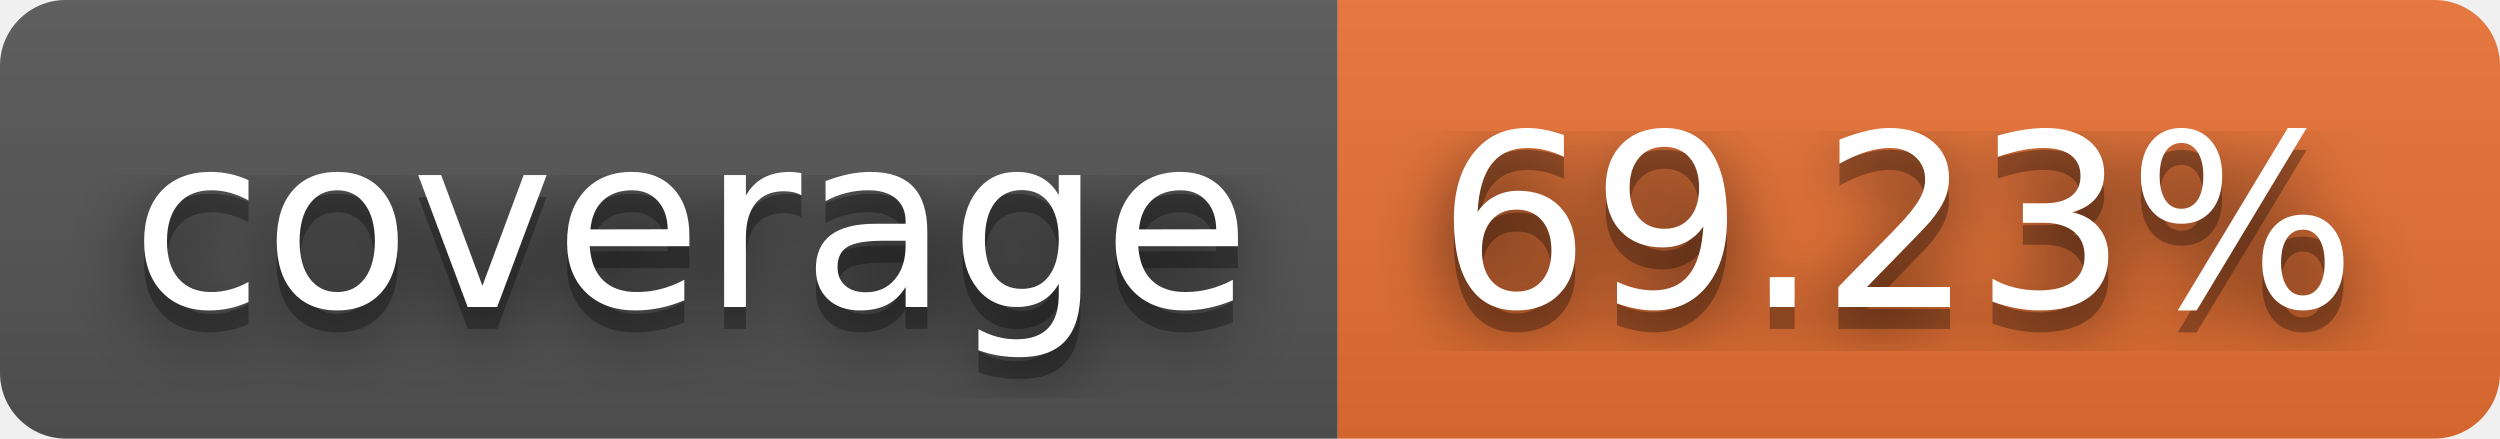
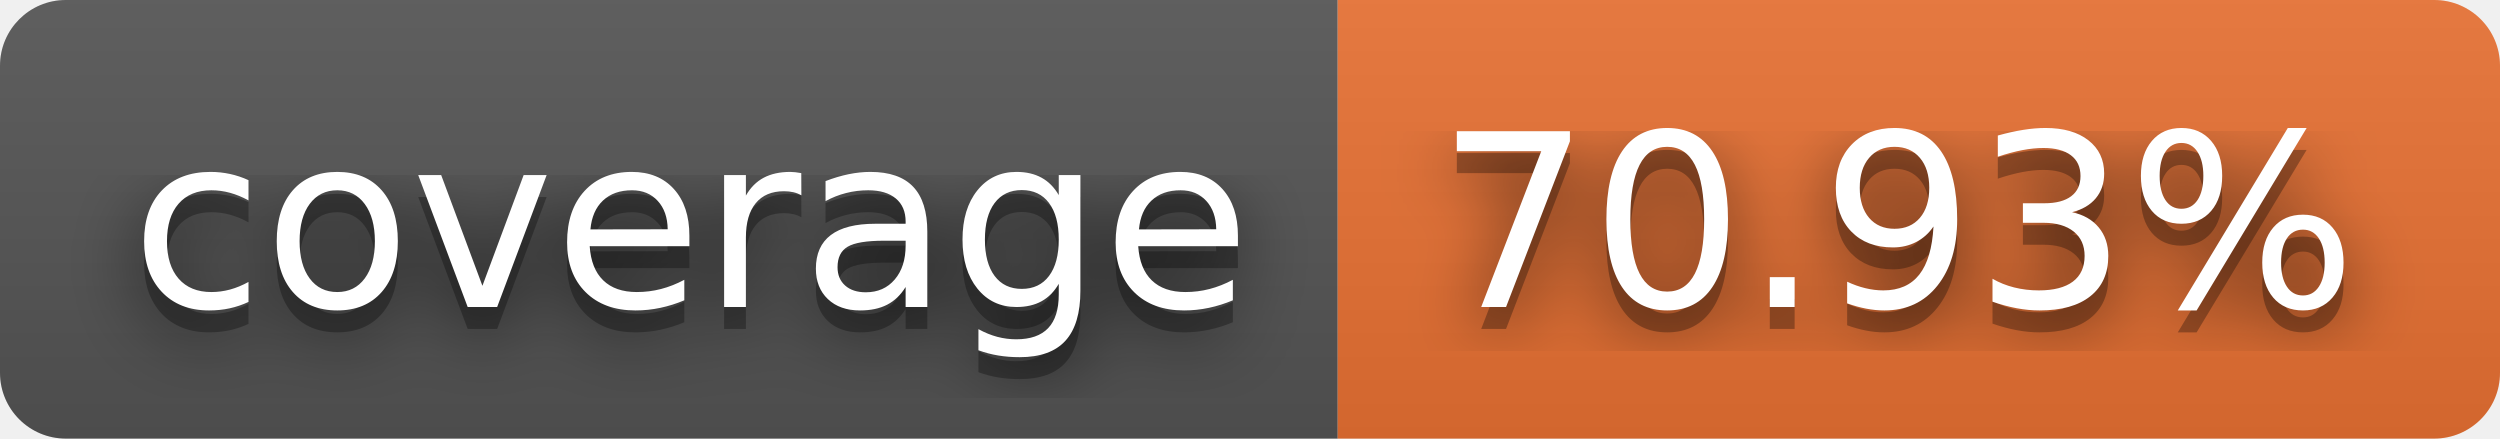
- <svg xmlns="http://www.w3.org/2000/svg" width="114" height="20" role="img" aria-label="coverage: 69.23%">
+ <svg xmlns="http://www.w3.org/2000/svg" width="114" height="20" role="img" aria-label="coverage: 70.93%">
  <filter id="blur">
    <feGaussianBlur stdDeviation="16" />
  </filter>
  <linearGradient id="s" x2="0" y2="100%">
    <stop offset="0" stop-color="#bbb" stop-opacity=".1" />
    <stop offset="1" stop-opacity=".1" />
  </linearGradient>
  <clipPath id="r">
    <rect width="114" height="20" rx="3" />
  </clipPath>
  <g clip-path="url(#r)">
    <rect width="61" height="20" fill="#555" />
    <rect x="61" width="53" height="20" fill="#ea7233" />
    <rect width="114" height="20" fill="url(#s)" />
  </g>
  <g fill="#fff" text-anchor="middle" font-family="Verdana,Geneva,DejaVu Sans,sans-serif" text-rendering="geometricPrecision" font-size="110">
    <g transform="scale(.1)">
      <g aria-hidden="true" fill="#010101">
        <text x="315" y="150" fill-opacity=".8" filter="url(#blur)" textLength="510">coverage</text>
        <text x="315" y="150" fill-opacity=".3" textLength="510">coverage</text>
      </g>
      <text x="315" y="140" textLength="510">coverage</text>
    </g>
    <g transform="scale(.1)">
      <g aria-hidden="true" fill="#010101">
-         <text x="865" y="150" fill-opacity=".8" filter="url(#blur)" textLength="430">69.23%</text>
-         <text x="865" y="150" fill-opacity=".3" textLength="430">69.23%</text>
+         <text x="865" y="150" fill-opacity=".8" filter="url(#blur)" textLength="430">70.93%</text>
+         <text x="865" y="150" fill-opacity=".3" textLength="430">70.93%</text>
      </g>
-       <text x="865" y="140" textLength="430">69.23%</text>
+       <text x="865" y="140" textLength="430">70.93%</text>
    </g>
  </g>
</svg>
